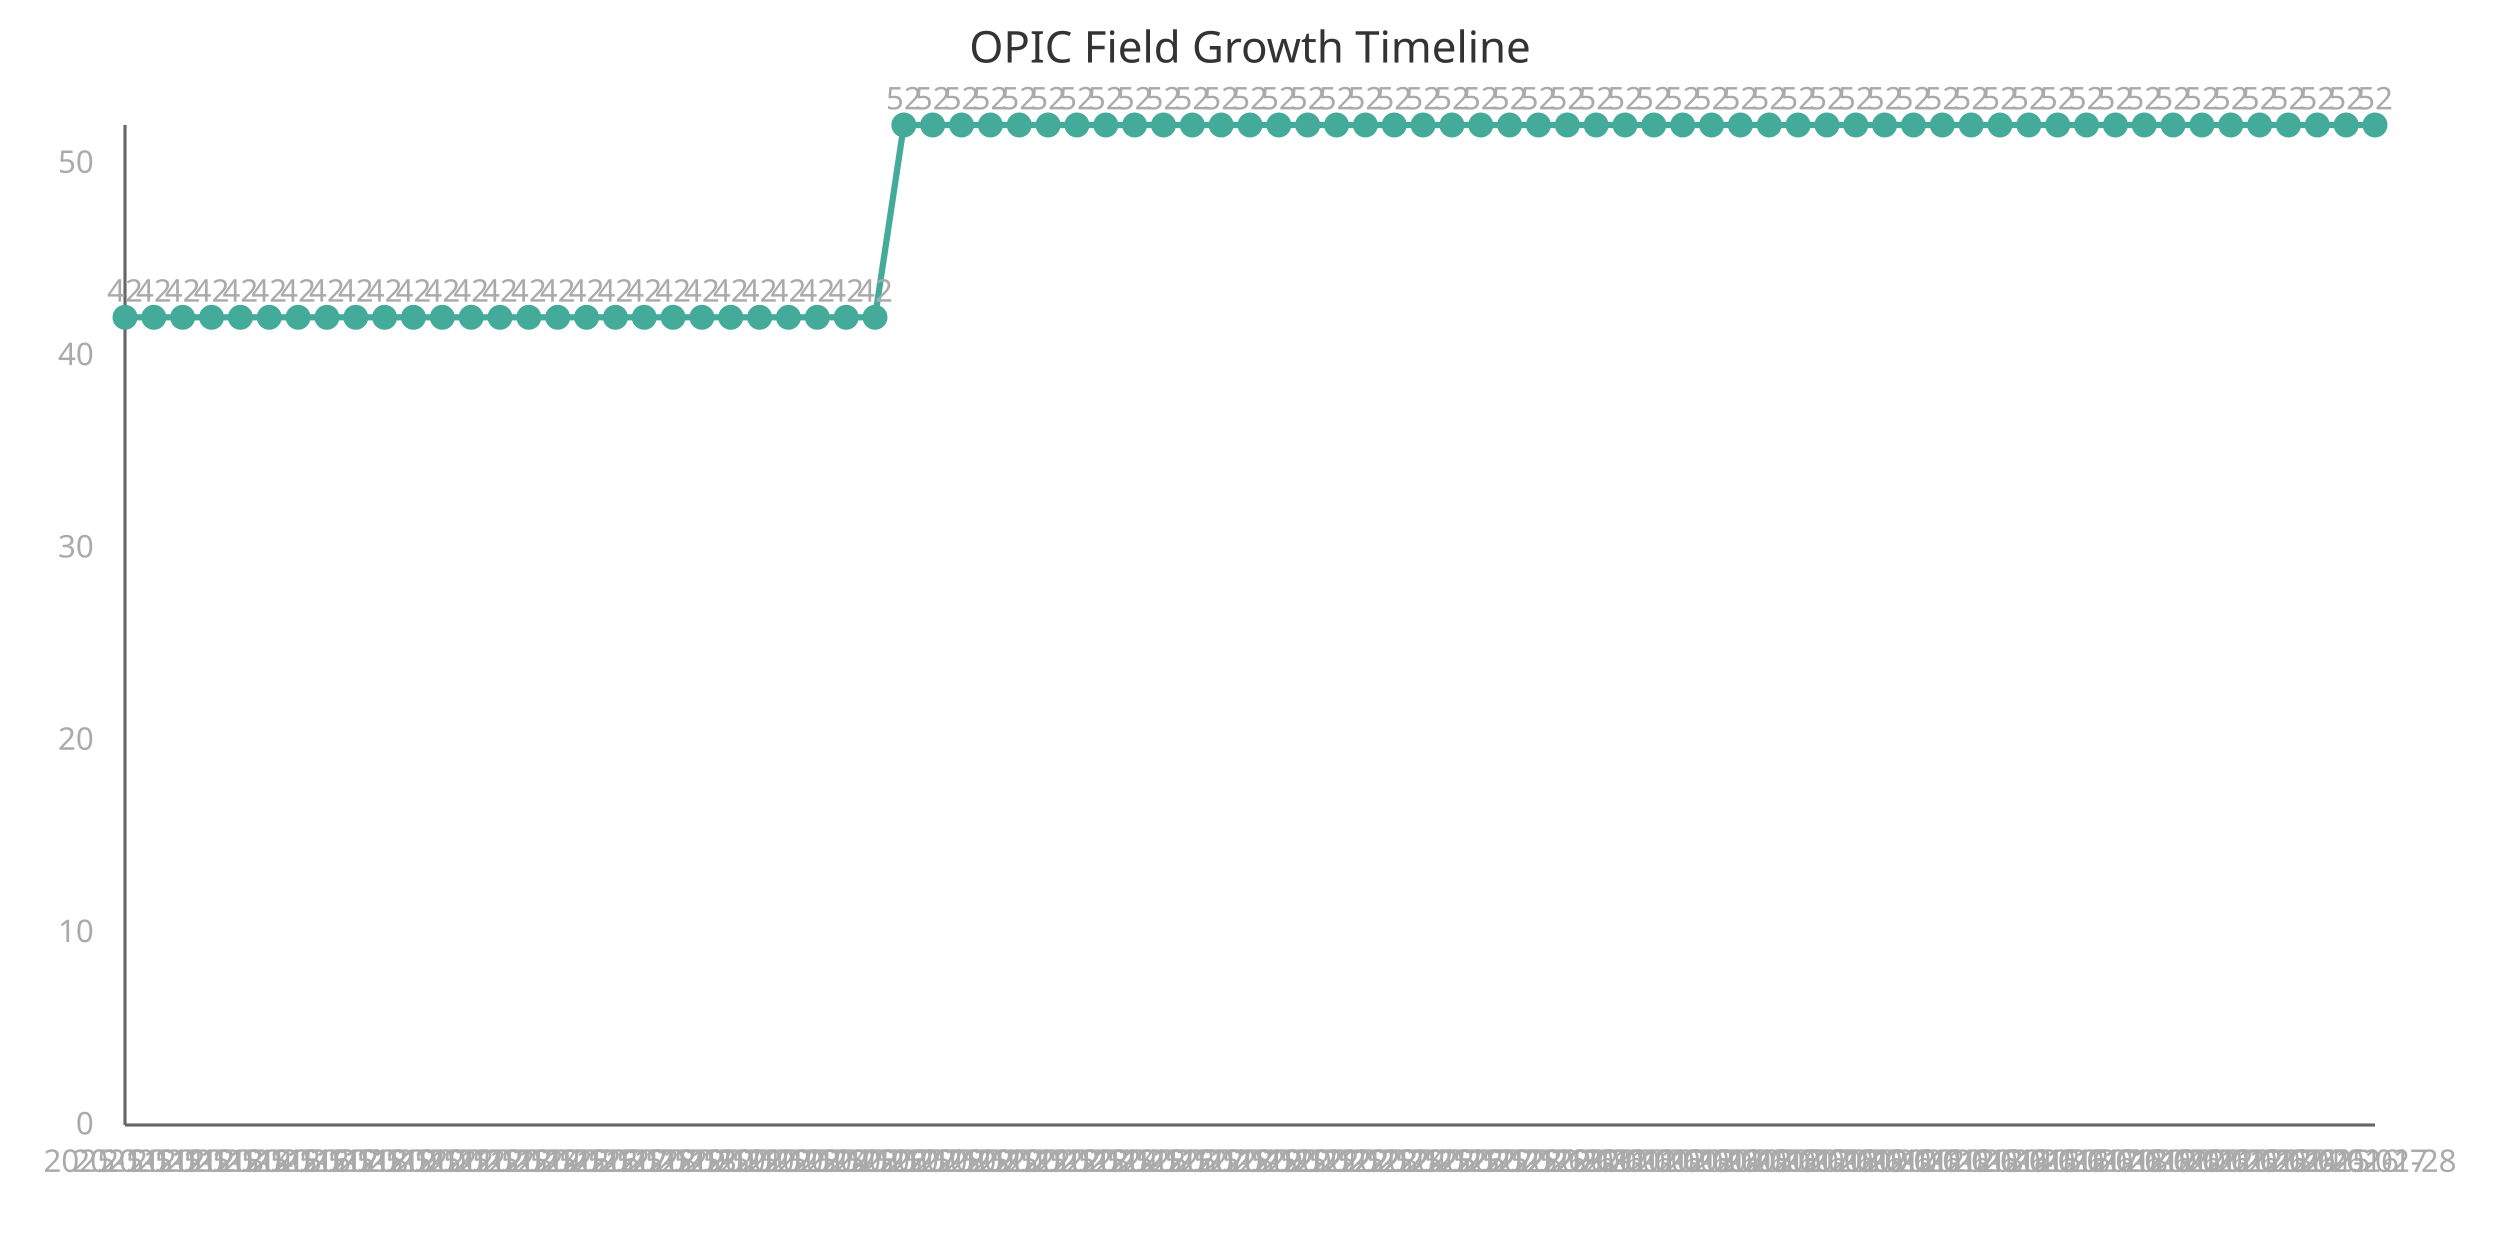
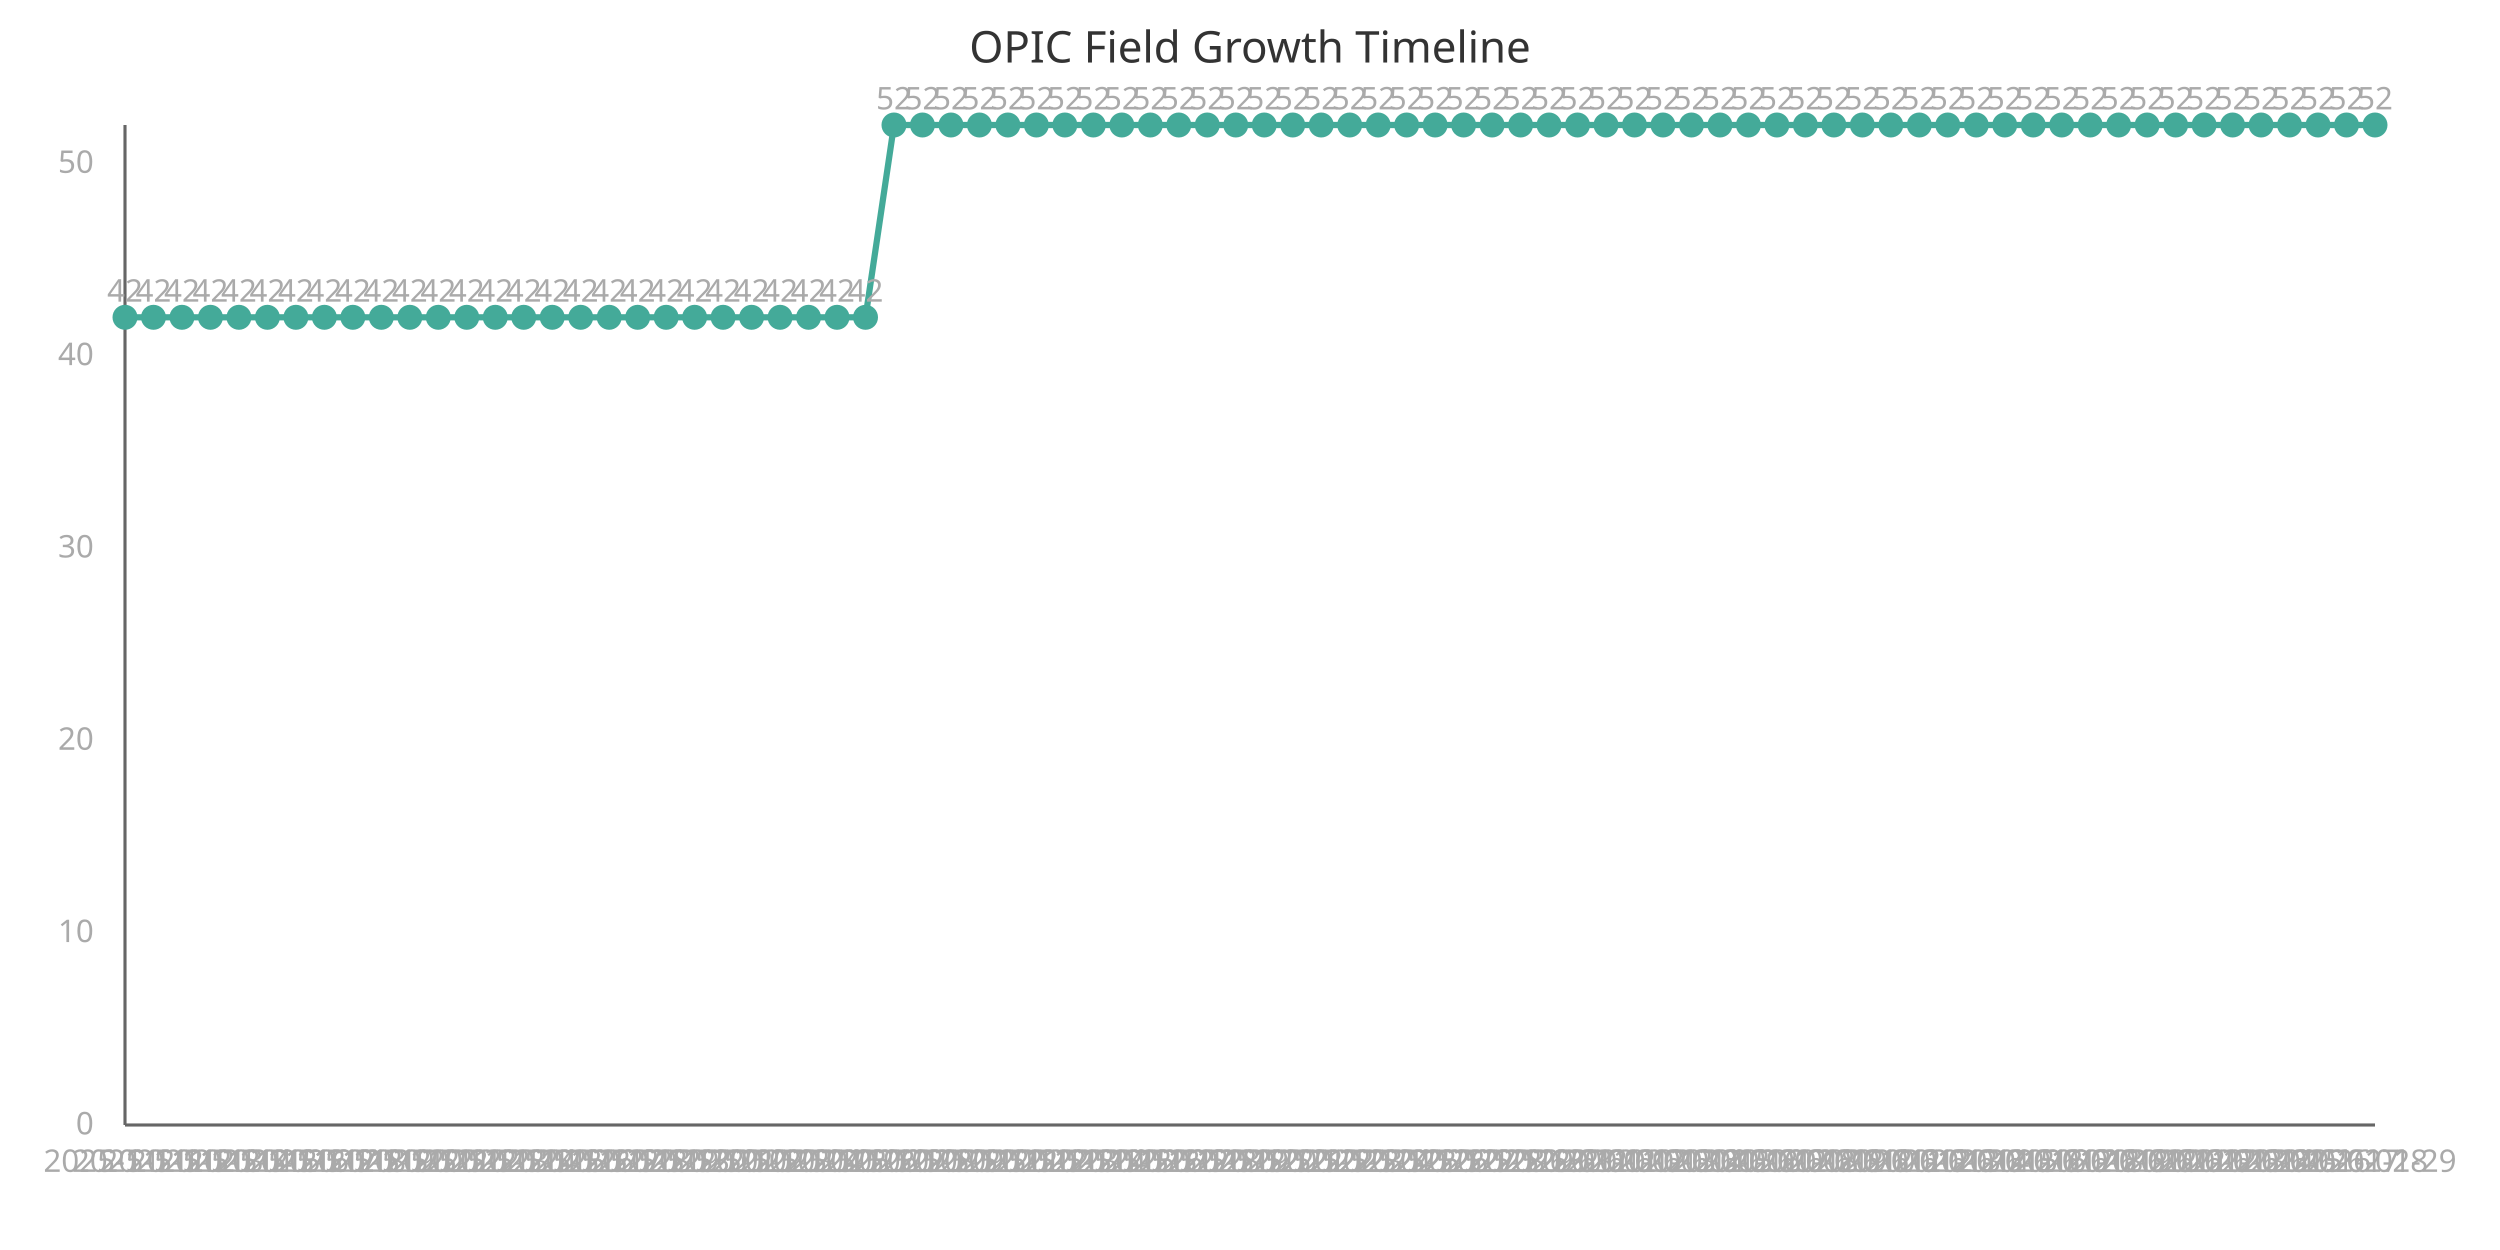
<svg xmlns="http://www.w3.org/2000/svg" width="800" height="400" viewBox="0 0 800 400">
  <style>
    .axis{stroke:#666;stroke-width:1}
    .line{stroke:#4a9;stroke-width:2;fill:none}
    .point{fill:#4a9;r:4}
    .label{font:10px sans-serif;fill:#aaa}
    .title{font:14px sans-serif;fill:#333}
  </style>
  <text x="400" y="20" class="title" text-anchor="middle">OPIC Field Growth Timeline</text>
  <line x1="40" y1="40" x2="40" y2="360" class="axis" />
  <line x1="40" y1="360" x2="760" y2="360" class="axis" />
-   <path d="M 40.0,101.538 L 49.231,101.538 L 58.462,101.538 L 67.692,101.538 L 76.923,101.538 L 86.154,101.538 L 95.385,101.538 L 104.615,101.538 L 113.846,101.538 L 123.077,101.538 L 132.308,101.538 L 141.538,101.538 L 150.769,101.538 L 160.0,101.538 L 169.231,101.538 L 178.462,101.538 L 187.692,101.538 L 196.923,101.538 L 206.154,101.538 L 215.385,101.538 L 224.615,101.538 L 233.846,101.538 L 243.077,101.538 L 252.308,101.538 L 261.538,101.538 L 270.769,101.538 L 280.0,101.538 L 289.231,40.0 L 298.462,40.0 L 307.692,40.0 L 316.923,40.0 L 326.154,40.0 L 335.385,40.0 L 344.615,40.0 L 353.846,40.0 L 363.077,40.0 L 372.308,40.0 L 381.538,40.0 L 390.769,40.0 L 400.0,40.0 L 409.231,40.0 L 418.462,40.0 L 427.692,40.0 L 436.923,40.0 L 446.154,40.0 L 455.385,40.0 L 464.615,40.0 L 473.846,40.0 L 483.077,40.0 L 492.308,40.0 L 501.538,40.0 L 510.769,40.0 L 520.0,40.0 L 529.231,40.0 L 538.462,40.0 L 547.692,40.0 L 556.923,40.0 L 566.154,40.0 L 575.385,40.0 L 584.615,40.0 L 593.846,40.0 L 603.077,40.0 L 612.308,40.0 L 621.538,40.0 L 630.769,40.0 L 640.0,40.0 L 649.231,40.0 L 658.462,40.0 L 667.692,40.0 L 676.923,40.0 L 686.154,40.0 L 695.385,40.0 L 704.615,40.0 L 713.846,40.0 L 723.077,40.0 L 732.308,40.0 L 741.538,40.0 L 750.769,40.0 L 760.0,40.0" class="line" />
+   <path d="M 40.0,101.538 L 49.114,101.538 L 58.228,101.538 L 67.342,101.538 L 76.456,101.538 L 85.57,101.538 L 94.684,101.538 L 103.797,101.538 L 112.911,101.538 L 122.025,101.538 L 131.139,101.538 L 140.253,101.538 L 149.367,101.538 L 158.481,101.538 L 167.595,101.538 L 176.709,101.538 L 185.823,101.538 L 194.937,101.538 L 204.051,101.538 L 213.165,101.538 L 222.278,101.538 L 231.392,101.538 L 240.506,101.538 L 249.62,101.538 L 258.734,101.538 L 267.848,101.538 L 276.962,101.538 L 286.076,40.0 L 295.19,40.0 L 304.304,40.0 L 313.418,40.0 L 322.532,40.0 L 331.646,40.0 L 340.759,40.0 L 349.873,40.0 L 358.987,40.0 L 368.101,40.0 L 377.215,40.0 L 386.329,40.0 L 395.443,40.0 L 404.557,40.0 L 413.671,40.0 L 422.785,40.0 L 431.899,40.0 L 441.013,40.0 L 450.127,40.0 L 459.241,40.0 L 468.354,40.0 L 477.468,40.0 L 486.582,40.0 L 495.696,40.0 L 504.81,40.0 L 513.924,40.0 L 523.038,40.0 L 532.152,40.0 L 541.266,40.0 L 550.38,40.0 L 559.494,40.0 L 568.608,40.0 L 577.722,40.0 L 586.835,40.0 L 595.949,40.0 L 605.063,40.0 L 614.177,40.0 L 623.291,40.0 L 632.405,40.0 L 641.519,40.0 L 650.633,40.0 L 659.747,40.0 L 668.861,40.0 L 677.975,40.0 L 687.089,40.0 L 696.203,40.0 L 705.316,40.0 L 714.43,40.0 L 723.544,40.0 L 732.658,40.0 L 741.772,40.0 L 750.886,40.0 L 760.0,40.0" class="line" />
  <circle cx="40.0" cy="101.538" class="point" />
  <text x="40.0" y="375" class="label" text-anchor="middle">2025-11-11</text>
  <text x="40.0" y="96.538" class="label" text-anchor="middle">42</text>
-   <circle cx="49.231" cy="101.538" class="point" />
-   <text x="49.231" y="375" class="label" text-anchor="middle">2025-11-12</text>
-   <text x="49.231" y="96.538" class="label" text-anchor="middle">42</text>
-   <circle cx="58.462" cy="101.538" class="point" />
-   <text x="58.462" y="375" class="label" text-anchor="middle">2025-11-13</text>
-   <text x="58.462" y="96.538" class="label" text-anchor="middle">42</text>
-   <circle cx="67.692" cy="101.538" class="point" />
-   <text x="67.692" y="375" class="label" text-anchor="middle">2025-11-14</text>
-   <text x="67.692" y="96.538" class="label" text-anchor="middle">42</text>
-   <circle cx="76.923" cy="101.538" class="point" />
-   <text x="76.923" y="375" class="label" text-anchor="middle">2025-11-15</text>
-   <text x="76.923" y="96.538" class="label" text-anchor="middle">42</text>
-   <circle cx="86.154" cy="101.538" class="point" />
-   <text x="86.154" y="375" class="label" text-anchor="middle">2025-11-16</text>
-   <text x="86.154" y="96.538" class="label" text-anchor="middle">42</text>
-   <circle cx="95.385" cy="101.538" class="point" />
-   <text x="95.385" y="375" class="label" text-anchor="middle">2025-11-17</text>
-   <text x="95.385" y="96.538" class="label" text-anchor="middle">42</text>
-   <circle cx="104.615" cy="101.538" class="point" />
-   <text x="104.615" y="375" class="label" text-anchor="middle">2025-11-18</text>
-   <text x="104.615" y="96.538" class="label" text-anchor="middle">42</text>
-   <circle cx="113.846" cy="101.538" class="point" />
-   <text x="113.846" y="375" class="label" text-anchor="middle">2025-11-19</text>
-   <text x="113.846" y="96.538" class="label" text-anchor="middle">42</text>
-   <circle cx="123.077" cy="101.538" class="point" />
-   <text x="123.077" y="375" class="label" text-anchor="middle">2025-11-20</text>
-   <text x="123.077" y="96.538" class="label" text-anchor="middle">42</text>
-   <circle cx="132.308" cy="101.538" class="point" />
-   <text x="132.308" y="375" class="label" text-anchor="middle">2025-11-21</text>
-   <text x="132.308" y="96.538" class="label" text-anchor="middle">42</text>
-   <circle cx="141.538" cy="101.538" class="point" />
-   <text x="141.538" y="375" class="label" text-anchor="middle">2025-11-22</text>
-   <text x="141.538" y="96.538" class="label" text-anchor="middle">42</text>
-   <circle cx="150.769" cy="101.538" class="point" />
-   <text x="150.769" y="375" class="label" text-anchor="middle">2025-11-23</text>
-   <text x="150.769" y="96.538" class="label" text-anchor="middle">42</text>
-   <circle cx="160.0" cy="101.538" class="point" />
-   <text x="160.0" y="375" class="label" text-anchor="middle">2025-11-24</text>
-   <text x="160.0" y="96.538" class="label" text-anchor="middle">42</text>
-   <circle cx="169.231" cy="101.538" class="point" />
-   <text x="169.231" y="375" class="label" text-anchor="middle">2025-11-25</text>
-   <text x="169.231" y="96.538" class="label" text-anchor="middle">42</text>
-   <circle cx="178.462" cy="101.538" class="point" />
-   <text x="178.462" y="375" class="label" text-anchor="middle">2025-11-26</text>
-   <text x="178.462" y="96.538" class="label" text-anchor="middle">42</text>
-   <circle cx="187.692" cy="101.538" class="point" />
-   <text x="187.692" y="375" class="label" text-anchor="middle">2025-11-27</text>
-   <text x="187.692" y="96.538" class="label" text-anchor="middle">42</text>
-   <circle cx="196.923" cy="101.538" class="point" />
-   <text x="196.923" y="375" class="label" text-anchor="middle">2025-11-28</text>
-   <text x="196.923" y="96.538" class="label" text-anchor="middle">42</text>
-   <circle cx="206.154" cy="101.538" class="point" />
-   <text x="206.154" y="375" class="label" text-anchor="middle">2025-11-29</text>
-   <text x="206.154" y="96.538" class="label" text-anchor="middle">42</text>
-   <circle cx="215.385" cy="101.538" class="point" />
-   <text x="215.385" y="375" class="label" text-anchor="middle">2025-11-30</text>
-   <text x="215.385" y="96.538" class="label" text-anchor="middle">42</text>
-   <circle cx="224.615" cy="101.538" class="point" />
-   <text x="224.615" y="375" class="label" text-anchor="middle">2025-12-01</text>
-   <text x="224.615" y="96.538" class="label" text-anchor="middle">42</text>
-   <circle cx="233.846" cy="101.538" class="point" />
-   <text x="233.846" y="375" class="label" text-anchor="middle">2025-12-02</text>
-   <text x="233.846" y="96.538" class="label" text-anchor="middle">42</text>
-   <circle cx="243.077" cy="101.538" class="point" />
-   <text x="243.077" y="375" class="label" text-anchor="middle">2025-12-03</text>
-   <text x="243.077" y="96.538" class="label" text-anchor="middle">42</text>
-   <circle cx="252.308" cy="101.538" class="point" />
-   <text x="252.308" y="375" class="label" text-anchor="middle">2025-12-04</text>
-   <text x="252.308" y="96.538" class="label" text-anchor="middle">42</text>
-   <circle cx="261.538" cy="101.538" class="point" />
-   <text x="261.538" y="375" class="label" text-anchor="middle">2025-12-05</text>
-   <text x="261.538" y="96.538" class="label" text-anchor="middle">42</text>
-   <circle cx="270.769" cy="101.538" class="point" />
-   <text x="270.769" y="375" class="label" text-anchor="middle">2025-12-06</text>
-   <text x="270.769" y="96.538" class="label" text-anchor="middle">42</text>
-   <circle cx="280.0" cy="101.538" class="point" />
-   <text x="280.0" y="375" class="label" text-anchor="middle">2025-12-07</text>
-   <text x="280.0" y="96.538" class="label" text-anchor="middle">42</text>
-   <circle cx="289.231" cy="40.0" class="point" />
-   <text x="289.231" y="375" class="label" text-anchor="middle">2025-12-08</text>
-   <text x="289.231" y="35.0" class="label" text-anchor="middle">52</text>
-   <circle cx="298.462" cy="40.0" class="point" />
-   <text x="298.462" y="375" class="label" text-anchor="middle">2025-12-09</text>
-   <text x="298.462" y="35.0" class="label" text-anchor="middle">52</text>
-   <circle cx="307.692" cy="40.0" class="point" />
-   <text x="307.692" y="375" class="label" text-anchor="middle">2025-12-10</text>
-   <text x="307.692" y="35.0" class="label" text-anchor="middle">52</text>
-   <circle cx="316.923" cy="40.0" class="point" />
-   <text x="316.923" y="375" class="label" text-anchor="middle">2025-12-11</text>
-   <text x="316.923" y="35.0" class="label" text-anchor="middle">52</text>
-   <circle cx="326.154" cy="40.0" class="point" />
-   <text x="326.154" y="375" class="label" text-anchor="middle">2025-12-12</text>
-   <text x="326.154" y="35.0" class="label" text-anchor="middle">52</text>
-   <circle cx="335.385" cy="40.0" class="point" />
-   <text x="335.385" y="375" class="label" text-anchor="middle">2025-12-13</text>
-   <text x="335.385" y="35.0" class="label" text-anchor="middle">52</text>
-   <circle cx="344.615" cy="40.0" class="point" />
-   <text x="344.615" y="375" class="label" text-anchor="middle">2025-12-14</text>
-   <text x="344.615" y="35.0" class="label" text-anchor="middle">52</text>
-   <circle cx="353.846" cy="40.0" class="point" />
-   <text x="353.846" y="375" class="label" text-anchor="middle">2025-12-15</text>
-   <text x="353.846" y="35.0" class="label" text-anchor="middle">52</text>
-   <circle cx="363.077" cy="40.0" class="point" />
-   <text x="363.077" y="375" class="label" text-anchor="middle">2025-12-16</text>
-   <text x="363.077" y="35.0" class="label" text-anchor="middle">52</text>
-   <circle cx="372.308" cy="40.0" class="point" />
-   <text x="372.308" y="375" class="label" text-anchor="middle">2025-12-17</text>
-   <text x="372.308" y="35.0" class="label" text-anchor="middle">52</text>
-   <circle cx="381.538" cy="40.0" class="point" />
-   <text x="381.538" y="375" class="label" text-anchor="middle">2025-12-18</text>
-   <text x="381.538" y="35.0" class="label" text-anchor="middle">52</text>
-   <circle cx="390.769" cy="40.0" class="point" />
-   <text x="390.769" y="375" class="label" text-anchor="middle">2025-12-19</text>
-   <text x="390.769" y="35.0" class="label" text-anchor="middle">52</text>
-   <circle cx="400.0" cy="40.0" class="point" />
-   <text x="400.0" y="375" class="label" text-anchor="middle">2025-12-20</text>
-   <text x="400.0" y="35.0" class="label" text-anchor="middle">52</text>
-   <circle cx="409.231" cy="40.0" class="point" />
-   <text x="409.231" y="375" class="label" text-anchor="middle">2025-12-21</text>
-   <text x="409.231" y="35.0" class="label" text-anchor="middle">52</text>
-   <circle cx="418.462" cy="40.0" class="point" />
-   <text x="418.462" y="375" class="label" text-anchor="middle">2025-12-22</text>
-   <text x="418.462" y="35.0" class="label" text-anchor="middle">52</text>
-   <circle cx="427.692" cy="40.0" class="point" />
-   <text x="427.692" y="375" class="label" text-anchor="middle">2025-12-23</text>
-   <text x="427.692" y="35.0" class="label" text-anchor="middle">52</text>
-   <circle cx="436.923" cy="40.0" class="point" />
-   <text x="436.923" y="375" class="label" text-anchor="middle">2025-12-24</text>
-   <text x="436.923" y="35.0" class="label" text-anchor="middle">52</text>
-   <circle cx="446.154" cy="40.0" class="point" />
-   <text x="446.154" y="375" class="label" text-anchor="middle">2025-12-25</text>
-   <text x="446.154" y="35.0" class="label" text-anchor="middle">52</text>
-   <circle cx="455.385" cy="40.0" class="point" />
-   <text x="455.385" y="375" class="label" text-anchor="middle">2025-12-26</text>
-   <text x="455.385" y="35.0" class="label" text-anchor="middle">52</text>
-   <circle cx="464.615" cy="40.0" class="point" />
-   <text x="464.615" y="375" class="label" text-anchor="middle">2025-12-27</text>
-   <text x="464.615" y="35.0" class="label" text-anchor="middle">52</text>
-   <circle cx="473.846" cy="40.0" class="point" />
-   <text x="473.846" y="375" class="label" text-anchor="middle">2025-12-28</text>
-   <text x="473.846" y="35.0" class="label" text-anchor="middle">52</text>
-   <circle cx="483.077" cy="40.0" class="point" />
-   <text x="483.077" y="375" class="label" text-anchor="middle">2025-12-29</text>
-   <text x="483.077" y="35.0" class="label" text-anchor="middle">52</text>
-   <circle cx="492.308" cy="40.0" class="point" />
-   <text x="492.308" y="375" class="label" text-anchor="middle">2025-12-30</text>
-   <text x="492.308" y="35.0" class="label" text-anchor="middle">52</text>
-   <circle cx="501.538" cy="40.0" class="point" />
-   <text x="501.538" y="375" class="label" text-anchor="middle">2025-12-31</text>
-   <text x="501.538" y="35.0" class="label" text-anchor="middle">52</text>
-   <circle cx="510.769" cy="40.0" class="point" />
-   <text x="510.769" y="375" class="label" text-anchor="middle">2026-01-01</text>
-   <text x="510.769" y="35.0" class="label" text-anchor="middle">52</text>
-   <circle cx="520.0" cy="40.0" class="point" />
-   <text x="520.0" y="375" class="label" text-anchor="middle">2026-01-02</text>
-   <text x="520.0" y="35.0" class="label" text-anchor="middle">52</text>
-   <circle cx="529.231" cy="40.0" class="point" />
-   <text x="529.231" y="375" class="label" text-anchor="middle">2026-01-03</text>
-   <text x="529.231" y="35.0" class="label" text-anchor="middle">52</text>
-   <circle cx="538.462" cy="40.0" class="point" />
-   <text x="538.462" y="375" class="label" text-anchor="middle">2026-01-04</text>
-   <text x="538.462" y="35.0" class="label" text-anchor="middle">52</text>
-   <circle cx="547.692" cy="40.0" class="point" />
-   <text x="547.692" y="375" class="label" text-anchor="middle">2026-01-05</text>
-   <text x="547.692" y="35.0" class="label" text-anchor="middle">52</text>
-   <circle cx="556.923" cy="40.0" class="point" />
-   <text x="556.923" y="375" class="label" text-anchor="middle">2026-01-06</text>
-   <text x="556.923" y="35.0" class="label" text-anchor="middle">52</text>
-   <circle cx="566.154" cy="40.0" class="point" />
-   <text x="566.154" y="375" class="label" text-anchor="middle">2026-01-07</text>
-   <text x="566.154" y="35.0" class="label" text-anchor="middle">52</text>
-   <circle cx="575.385" cy="40.0" class="point" />
-   <text x="575.385" y="375" class="label" text-anchor="middle">2026-01-08</text>
-   <text x="575.385" y="35.0" class="label" text-anchor="middle">52</text>
-   <circle cx="584.615" cy="40.0" class="point" />
-   <text x="584.615" y="375" class="label" text-anchor="middle">2026-01-09</text>
-   <text x="584.615" y="35.0" class="label" text-anchor="middle">52</text>
-   <circle cx="593.846" cy="40.0" class="point" />
-   <text x="593.846" y="375" class="label" text-anchor="middle">2026-01-10</text>
-   <text x="593.846" y="35.0" class="label" text-anchor="middle">52</text>
-   <circle cx="603.077" cy="40.0" class="point" />
-   <text x="603.077" y="375" class="label" text-anchor="middle">2026-01-11</text>
-   <text x="603.077" y="35.0" class="label" text-anchor="middle">52</text>
-   <circle cx="612.308" cy="40.0" class="point" />
-   <text x="612.308" y="375" class="label" text-anchor="middle">2026-01-12</text>
-   <text x="612.308" y="35.0" class="label" text-anchor="middle">52</text>
-   <circle cx="621.538" cy="40.0" class="point" />
-   <text x="621.538" y="375" class="label" text-anchor="middle">2026-01-13</text>
-   <text x="621.538" y="35.0" class="label" text-anchor="middle">52</text>
-   <circle cx="630.769" cy="40.0" class="point" />
-   <text x="630.769" y="375" class="label" text-anchor="middle">2026-01-14</text>
-   <text x="630.769" y="35.0" class="label" text-anchor="middle">52</text>
-   <circle cx="640.0" cy="40.0" class="point" />
-   <text x="640.0" y="375" class="label" text-anchor="middle">2026-01-15</text>
-   <text x="640.0" y="35.0" class="label" text-anchor="middle">52</text>
-   <circle cx="649.231" cy="40.0" class="point" />
-   <text x="649.231" y="375" class="label" text-anchor="middle">2026-01-16</text>
-   <text x="649.231" y="35.0" class="label" text-anchor="middle">52</text>
-   <circle cx="658.462" cy="40.0" class="point" />
-   <text x="658.462" y="375" class="label" text-anchor="middle">2026-01-17</text>
-   <text x="658.462" y="35.0" class="label" text-anchor="middle">52</text>
-   <circle cx="667.692" cy="40.0" class="point" />
-   <text x="667.692" y="375" class="label" text-anchor="middle">2026-01-18</text>
-   <text x="667.692" y="35.0" class="label" text-anchor="middle">52</text>
-   <circle cx="676.923" cy="40.0" class="point" />
-   <text x="676.923" y="375" class="label" text-anchor="middle">2026-01-19</text>
-   <text x="676.923" y="35.0" class="label" text-anchor="middle">52</text>
-   <circle cx="686.154" cy="40.0" class="point" />
-   <text x="686.154" y="375" class="label" text-anchor="middle">2026-01-20</text>
-   <text x="686.154" y="35.0" class="label" text-anchor="middle">52</text>
-   <circle cx="695.385" cy="40.0" class="point" />
-   <text x="695.385" y="375" class="label" text-anchor="middle">2026-01-21</text>
-   <text x="695.385" y="35.0" class="label" text-anchor="middle">52</text>
-   <circle cx="704.615" cy="40.0" class="point" />
-   <text x="704.615" y="375" class="label" text-anchor="middle">2026-01-22</text>
-   <text x="704.615" y="35.0" class="label" text-anchor="middle">52</text>
-   <circle cx="713.846" cy="40.0" class="point" />
-   <text x="713.846" y="375" class="label" text-anchor="middle">2026-01-23</text>
-   <text x="713.846" y="35.0" class="label" text-anchor="middle">52</text>
-   <circle cx="723.077" cy="40.0" class="point" />
-   <text x="723.077" y="375" class="label" text-anchor="middle">2026-01-24</text>
-   <text x="723.077" y="35.0" class="label" text-anchor="middle">52</text>
-   <circle cx="732.308" cy="40.0" class="point" />
-   <text x="732.308" y="375" class="label" text-anchor="middle">2026-01-25</text>
-   <text x="732.308" y="35.0" class="label" text-anchor="middle">52</text>
-   <circle cx="741.538" cy="40.0" class="point" />
-   <text x="741.538" y="375" class="label" text-anchor="middle">2026-01-26</text>
-   <text x="741.538" y="35.0" class="label" text-anchor="middle">52</text>
-   <circle cx="750.769" cy="40.0" class="point" />
-   <text x="750.769" y="375" class="label" text-anchor="middle">2026-01-27</text>
-   <text x="750.769" y="35.0" class="label" text-anchor="middle">52</text>
+   <circle cx="49.114" cy="101.538" class="point" />
+   <text x="49.114" y="375" class="label" text-anchor="middle">2025-11-12</text>
+   <text x="49.114" y="96.538" class="label" text-anchor="middle">42</text>
+   <circle cx="58.228" cy="101.538" class="point" />
+   <text x="58.228" y="375" class="label" text-anchor="middle">2025-11-13</text>
+   <text x="58.228" y="96.538" class="label" text-anchor="middle">42</text>
+   <circle cx="67.342" cy="101.538" class="point" />
+   <text x="67.342" y="375" class="label" text-anchor="middle">2025-11-14</text>
+   <text x="67.342" y="96.538" class="label" text-anchor="middle">42</text>
+   <circle cx="76.456" cy="101.538" class="point" />
+   <text x="76.456" y="375" class="label" text-anchor="middle">2025-11-15</text>
+   <text x="76.456" y="96.538" class="label" text-anchor="middle">42</text>
+   <circle cx="85.57" cy="101.538" class="point" />
+   <text x="85.57" y="375" class="label" text-anchor="middle">2025-11-16</text>
+   <text x="85.57" y="96.538" class="label" text-anchor="middle">42</text>
+   <circle cx="94.684" cy="101.538" class="point" />
+   <text x="94.684" y="375" class="label" text-anchor="middle">2025-11-17</text>
+   <text x="94.684" y="96.538" class="label" text-anchor="middle">42</text>
+   <circle cx="103.797" cy="101.538" class="point" />
+   <text x="103.797" y="375" class="label" text-anchor="middle">2025-11-18</text>
+   <text x="103.797" y="96.538" class="label" text-anchor="middle">42</text>
+   <circle cx="112.911" cy="101.538" class="point" />
+   <text x="112.911" y="375" class="label" text-anchor="middle">2025-11-19</text>
+   <text x="112.911" y="96.538" class="label" text-anchor="middle">42</text>
+   <circle cx="122.025" cy="101.538" class="point" />
+   <text x="122.025" y="375" class="label" text-anchor="middle">2025-11-20</text>
+   <text x="122.025" y="96.538" class="label" text-anchor="middle">42</text>
+   <circle cx="131.139" cy="101.538" class="point" />
+   <text x="131.139" y="375" class="label" text-anchor="middle">2025-11-21</text>
+   <text x="131.139" y="96.538" class="label" text-anchor="middle">42</text>
+   <circle cx="140.253" cy="101.538" class="point" />
+   <text x="140.253" y="375" class="label" text-anchor="middle">2025-11-22</text>
+   <text x="140.253" y="96.538" class="label" text-anchor="middle">42</text>
+   <circle cx="149.367" cy="101.538" class="point" />
+   <text x="149.367" y="375" class="label" text-anchor="middle">2025-11-23</text>
+   <text x="149.367" y="96.538" class="label" text-anchor="middle">42</text>
+   <circle cx="158.481" cy="101.538" class="point" />
+   <text x="158.481" y="375" class="label" text-anchor="middle">2025-11-24</text>
+   <text x="158.481" y="96.538" class="label" text-anchor="middle">42</text>
+   <circle cx="167.595" cy="101.538" class="point" />
+   <text x="167.595" y="375" class="label" text-anchor="middle">2025-11-25</text>
+   <text x="167.595" y="96.538" class="label" text-anchor="middle">42</text>
+   <circle cx="176.709" cy="101.538" class="point" />
+   <text x="176.709" y="375" class="label" text-anchor="middle">2025-11-26</text>
+   <text x="176.709" y="96.538" class="label" text-anchor="middle">42</text>
+   <circle cx="185.823" cy="101.538" class="point" />
+   <text x="185.823" y="375" class="label" text-anchor="middle">2025-11-27</text>
+   <text x="185.823" y="96.538" class="label" text-anchor="middle">42</text>
+   <circle cx="194.937" cy="101.538" class="point" />
+   <text x="194.937" y="375" class="label" text-anchor="middle">2025-11-28</text>
+   <text x="194.937" y="96.538" class="label" text-anchor="middle">42</text>
+   <circle cx="204.051" cy="101.538" class="point" />
+   <text x="204.051" y="375" class="label" text-anchor="middle">2025-11-29</text>
+   <text x="204.051" y="96.538" class="label" text-anchor="middle">42</text>
+   <circle cx="213.165" cy="101.538" class="point" />
+   <text x="213.165" y="375" class="label" text-anchor="middle">2025-11-30</text>
+   <text x="213.165" y="96.538" class="label" text-anchor="middle">42</text>
+   <circle cx="222.278" cy="101.538" class="point" />
+   <text x="222.278" y="375" class="label" text-anchor="middle">2025-12-01</text>
+   <text x="222.278" y="96.538" class="label" text-anchor="middle">42</text>
+   <circle cx="231.392" cy="101.538" class="point" />
+   <text x="231.392" y="375" class="label" text-anchor="middle">2025-12-02</text>
+   <text x="231.392" y="96.538" class="label" text-anchor="middle">42</text>
+   <circle cx="240.506" cy="101.538" class="point" />
+   <text x="240.506" y="375" class="label" text-anchor="middle">2025-12-03</text>
+   <text x="240.506" y="96.538" class="label" text-anchor="middle">42</text>
+   <circle cx="249.62" cy="101.538" class="point" />
+   <text x="249.62" y="375" class="label" text-anchor="middle">2025-12-04</text>
+   <text x="249.62" y="96.538" class="label" text-anchor="middle">42</text>
+   <circle cx="258.734" cy="101.538" class="point" />
+   <text x="258.734" y="375" class="label" text-anchor="middle">2025-12-05</text>
+   <text x="258.734" y="96.538" class="label" text-anchor="middle">42</text>
+   <circle cx="267.848" cy="101.538" class="point" />
+   <text x="267.848" y="375" class="label" text-anchor="middle">2025-12-06</text>
+   <text x="267.848" y="96.538" class="label" text-anchor="middle">42</text>
+   <circle cx="276.962" cy="101.538" class="point" />
+   <text x="276.962" y="375" class="label" text-anchor="middle">2025-12-07</text>
+   <text x="276.962" y="96.538" class="label" text-anchor="middle">42</text>
+   <circle cx="286.076" cy="40.0" class="point" />
+   <text x="286.076" y="375" class="label" text-anchor="middle">2025-12-08</text>
+   <text x="286.076" y="35.0" class="label" text-anchor="middle">52</text>
+   <circle cx="295.19" cy="40.0" class="point" />
+   <text x="295.19" y="375" class="label" text-anchor="middle">2025-12-09</text>
+   <text x="295.19" y="35.0" class="label" text-anchor="middle">52</text>
+   <circle cx="304.304" cy="40.0" class="point" />
+   <text x="304.304" y="375" class="label" text-anchor="middle">2025-12-10</text>
+   <text x="304.304" y="35.0" class="label" text-anchor="middle">52</text>
+   <circle cx="313.418" cy="40.0" class="point" />
+   <text x="313.418" y="375" class="label" text-anchor="middle">2025-12-11</text>
+   <text x="313.418" y="35.0" class="label" text-anchor="middle">52</text>
+   <circle cx="322.532" cy="40.0" class="point" />
+   <text x="322.532" y="375" class="label" text-anchor="middle">2025-12-12</text>
+   <text x="322.532" y="35.0" class="label" text-anchor="middle">52</text>
+   <circle cx="331.646" cy="40.0" class="point" />
+   <text x="331.646" y="375" class="label" text-anchor="middle">2025-12-13</text>
+   <text x="331.646" y="35.0" class="label" text-anchor="middle">52</text>
+   <circle cx="340.759" cy="40.0" class="point" />
+   <text x="340.759" y="375" class="label" text-anchor="middle">2025-12-14</text>
+   <text x="340.759" y="35.0" class="label" text-anchor="middle">52</text>
+   <circle cx="349.873" cy="40.0" class="point" />
+   <text x="349.873" y="375" class="label" text-anchor="middle">2025-12-15</text>
+   <text x="349.873" y="35.0" class="label" text-anchor="middle">52</text>
+   <circle cx="358.987" cy="40.0" class="point" />
+   <text x="358.987" y="375" class="label" text-anchor="middle">2025-12-16</text>
+   <text x="358.987" y="35.0" class="label" text-anchor="middle">52</text>
+   <circle cx="368.101" cy="40.0" class="point" />
+   <text x="368.101" y="375" class="label" text-anchor="middle">2025-12-17</text>
+   <text x="368.101" y="35.0" class="label" text-anchor="middle">52</text>
+   <circle cx="377.215" cy="40.0" class="point" />
+   <text x="377.215" y="375" class="label" text-anchor="middle">2025-12-18</text>
+   <text x="377.215" y="35.0" class="label" text-anchor="middle">52</text>
+   <circle cx="386.329" cy="40.0" class="point" />
+   <text x="386.329" y="375" class="label" text-anchor="middle">2025-12-19</text>
+   <text x="386.329" y="35.0" class="label" text-anchor="middle">52</text>
+   <circle cx="395.443" cy="40.0" class="point" />
+   <text x="395.443" y="375" class="label" text-anchor="middle">2025-12-20</text>
+   <text x="395.443" y="35.0" class="label" text-anchor="middle">52</text>
+   <circle cx="404.557" cy="40.0" class="point" />
+   <text x="404.557" y="375" class="label" text-anchor="middle">2025-12-21</text>
+   <text x="404.557" y="35.0" class="label" text-anchor="middle">52</text>
+   <circle cx="413.671" cy="40.0" class="point" />
+   <text x="413.671" y="375" class="label" text-anchor="middle">2025-12-22</text>
+   <text x="413.671" y="35.0" class="label" text-anchor="middle">52</text>
+   <circle cx="422.785" cy="40.0" class="point" />
+   <text x="422.785" y="375" class="label" text-anchor="middle">2025-12-23</text>
+   <text x="422.785" y="35.0" class="label" text-anchor="middle">52</text>
+   <circle cx="431.899" cy="40.0" class="point" />
+   <text x="431.899" y="375" class="label" text-anchor="middle">2025-12-24</text>
+   <text x="431.899" y="35.0" class="label" text-anchor="middle">52</text>
+   <circle cx="441.013" cy="40.0" class="point" />
+   <text x="441.013" y="375" class="label" text-anchor="middle">2025-12-25</text>
+   <text x="441.013" y="35.0" class="label" text-anchor="middle">52</text>
+   <circle cx="450.127" cy="40.0" class="point" />
+   <text x="450.127" y="375" class="label" text-anchor="middle">2025-12-26</text>
+   <text x="450.127" y="35.0" class="label" text-anchor="middle">52</text>
+   <circle cx="459.241" cy="40.0" class="point" />
+   <text x="459.241" y="375" class="label" text-anchor="middle">2025-12-27</text>
+   <text x="459.241" y="35.0" class="label" text-anchor="middle">52</text>
+   <circle cx="468.354" cy="40.0" class="point" />
+   <text x="468.354" y="375" class="label" text-anchor="middle">2025-12-28</text>
+   <text x="468.354" y="35.0" class="label" text-anchor="middle">52</text>
+   <circle cx="477.468" cy="40.0" class="point" />
+   <text x="477.468" y="375" class="label" text-anchor="middle">2025-12-29</text>
+   <text x="477.468" y="35.0" class="label" text-anchor="middle">52</text>
+   <circle cx="486.582" cy="40.0" class="point" />
+   <text x="486.582" y="375" class="label" text-anchor="middle">2025-12-30</text>
+   <text x="486.582" y="35.0" class="label" text-anchor="middle">52</text>
+   <circle cx="495.696" cy="40.0" class="point" />
+   <text x="495.696" y="375" class="label" text-anchor="middle">2025-12-31</text>
+   <text x="495.696" y="35.0" class="label" text-anchor="middle">52</text>
+   <circle cx="504.81" cy="40.0" class="point" />
+   <text x="504.81" y="375" class="label" text-anchor="middle">2026-01-01</text>
+   <text x="504.81" y="35.0" class="label" text-anchor="middle">52</text>
+   <circle cx="513.924" cy="40.0" class="point" />
+   <text x="513.924" y="375" class="label" text-anchor="middle">2026-01-02</text>
+   <text x="513.924" y="35.0" class="label" text-anchor="middle">52</text>
+   <circle cx="523.038" cy="40.0" class="point" />
+   <text x="523.038" y="375" class="label" text-anchor="middle">2026-01-03</text>
+   <text x="523.038" y="35.0" class="label" text-anchor="middle">52</text>
+   <circle cx="532.152" cy="40.0" class="point" />
+   <text x="532.152" y="375" class="label" text-anchor="middle">2026-01-04</text>
+   <text x="532.152" y="35.0" class="label" text-anchor="middle">52</text>
+   <circle cx="541.266" cy="40.0" class="point" />
+   <text x="541.266" y="375" class="label" text-anchor="middle">2026-01-05</text>
+   <text x="541.266" y="35.0" class="label" text-anchor="middle">52</text>
+   <circle cx="550.38" cy="40.0" class="point" />
+   <text x="550.38" y="375" class="label" text-anchor="middle">2026-01-06</text>
+   <text x="550.38" y="35.0" class="label" text-anchor="middle">52</text>
+   <circle cx="559.494" cy="40.0" class="point" />
+   <text x="559.494" y="375" class="label" text-anchor="middle">2026-01-07</text>
+   <text x="559.494" y="35.0" class="label" text-anchor="middle">52</text>
+   <circle cx="568.608" cy="40.0" class="point" />
+   <text x="568.608" y="375" class="label" text-anchor="middle">2026-01-08</text>
+   <text x="568.608" y="35.0" class="label" text-anchor="middle">52</text>
+   <circle cx="577.722" cy="40.0" class="point" />
+   <text x="577.722" y="375" class="label" text-anchor="middle">2026-01-09</text>
+   <text x="577.722" y="35.0" class="label" text-anchor="middle">52</text>
+   <circle cx="586.835" cy="40.0" class="point" />
+   <text x="586.835" y="375" class="label" text-anchor="middle">2026-01-10</text>
+   <text x="586.835" y="35.0" class="label" text-anchor="middle">52</text>
+   <circle cx="595.949" cy="40.0" class="point" />
+   <text x="595.949" y="375" class="label" text-anchor="middle">2026-01-11</text>
+   <text x="595.949" y="35.0" class="label" text-anchor="middle">52</text>
+   <circle cx="605.063" cy="40.0" class="point" />
+   <text x="605.063" y="375" class="label" text-anchor="middle">2026-01-12</text>
+   <text x="605.063" y="35.0" class="label" text-anchor="middle">52</text>
+   <circle cx="614.177" cy="40.0" class="point" />
+   <text x="614.177" y="375" class="label" text-anchor="middle">2026-01-13</text>
+   <text x="614.177" y="35.0" class="label" text-anchor="middle">52</text>
+   <circle cx="623.291" cy="40.0" class="point" />
+   <text x="623.291" y="375" class="label" text-anchor="middle">2026-01-14</text>
+   <text x="623.291" y="35.0" class="label" text-anchor="middle">52</text>
+   <circle cx="632.405" cy="40.0" class="point" />
+   <text x="632.405" y="375" class="label" text-anchor="middle">2026-01-15</text>
+   <text x="632.405" y="35.0" class="label" text-anchor="middle">52</text>
+   <circle cx="641.519" cy="40.0" class="point" />
+   <text x="641.519" y="375" class="label" text-anchor="middle">2026-01-16</text>
+   <text x="641.519" y="35.0" class="label" text-anchor="middle">52</text>
+   <circle cx="650.633" cy="40.0" class="point" />
+   <text x="650.633" y="375" class="label" text-anchor="middle">2026-01-17</text>
+   <text x="650.633" y="35.0" class="label" text-anchor="middle">52</text>
+   <circle cx="659.747" cy="40.0" class="point" />
+   <text x="659.747" y="375" class="label" text-anchor="middle">2026-01-18</text>
+   <text x="659.747" y="35.0" class="label" text-anchor="middle">52</text>
+   <circle cx="668.861" cy="40.0" class="point" />
+   <text x="668.861" y="375" class="label" text-anchor="middle">2026-01-19</text>
+   <text x="668.861" y="35.0" class="label" text-anchor="middle">52</text>
+   <circle cx="677.975" cy="40.0" class="point" />
+   <text x="677.975" y="375" class="label" text-anchor="middle">2026-01-20</text>
+   <text x="677.975" y="35.0" class="label" text-anchor="middle">52</text>
+   <circle cx="687.089" cy="40.0" class="point" />
+   <text x="687.089" y="375" class="label" text-anchor="middle">2026-01-21</text>
+   <text x="687.089" y="35.0" class="label" text-anchor="middle">52</text>
+   <circle cx="696.203" cy="40.0" class="point" />
+   <text x="696.203" y="375" class="label" text-anchor="middle">2026-01-22</text>
+   <text x="696.203" y="35.0" class="label" text-anchor="middle">52</text>
+   <circle cx="705.316" cy="40.0" class="point" />
+   <text x="705.316" y="375" class="label" text-anchor="middle">2026-01-23</text>
+   <text x="705.316" y="35.0" class="label" text-anchor="middle">52</text>
+   <circle cx="714.43" cy="40.0" class="point" />
+   <text x="714.43" y="375" class="label" text-anchor="middle">2026-01-24</text>
+   <text x="714.43" y="35.0" class="label" text-anchor="middle">52</text>
+   <circle cx="723.544" cy="40.0" class="point" />
+   <text x="723.544" y="375" class="label" text-anchor="middle">2026-01-25</text>
+   <text x="723.544" y="35.0" class="label" text-anchor="middle">52</text>
+   <circle cx="732.658" cy="40.0" class="point" />
+   <text x="732.658" y="375" class="label" text-anchor="middle">2026-01-26</text>
+   <text x="732.658" y="35.0" class="label" text-anchor="middle">52</text>
+   <circle cx="741.772" cy="40.0" class="point" />
+   <text x="741.772" y="375" class="label" text-anchor="middle">2026-01-27</text>
+   <text x="741.772" y="35.0" class="label" text-anchor="middle">52</text>
+   <circle cx="750.886" cy="40.0" class="point" />
+   <text x="750.886" y="375" class="label" text-anchor="middle">2026-01-28</text>
+   <text x="750.886" y="35.0" class="label" text-anchor="middle">52</text>
  <circle cx="760.0" cy="40.0" class="point" />
-   <text x="760.0" y="375" class="label" text-anchor="middle">2026-01-28</text>
+   <text x="760.0" y="375" class="label" text-anchor="middle">2026-01-29</text>
  <text x="760.0" y="35.0" class="label" text-anchor="middle">52</text>
  <text x="30" y="363.0" class="label" text-anchor="end">0</text>
  <text x="30" y="301.462" class="label" text-anchor="end">10</text>
  <text x="30" y="239.923" class="label" text-anchor="end">20</text>
  <text x="30" y="178.385" class="label" text-anchor="end">30</text>
  <text x="30" y="116.846" class="label" text-anchor="end">40</text>
  <text x="30" y="55.308" class="label" text-anchor="end">50</text>
</svg>
